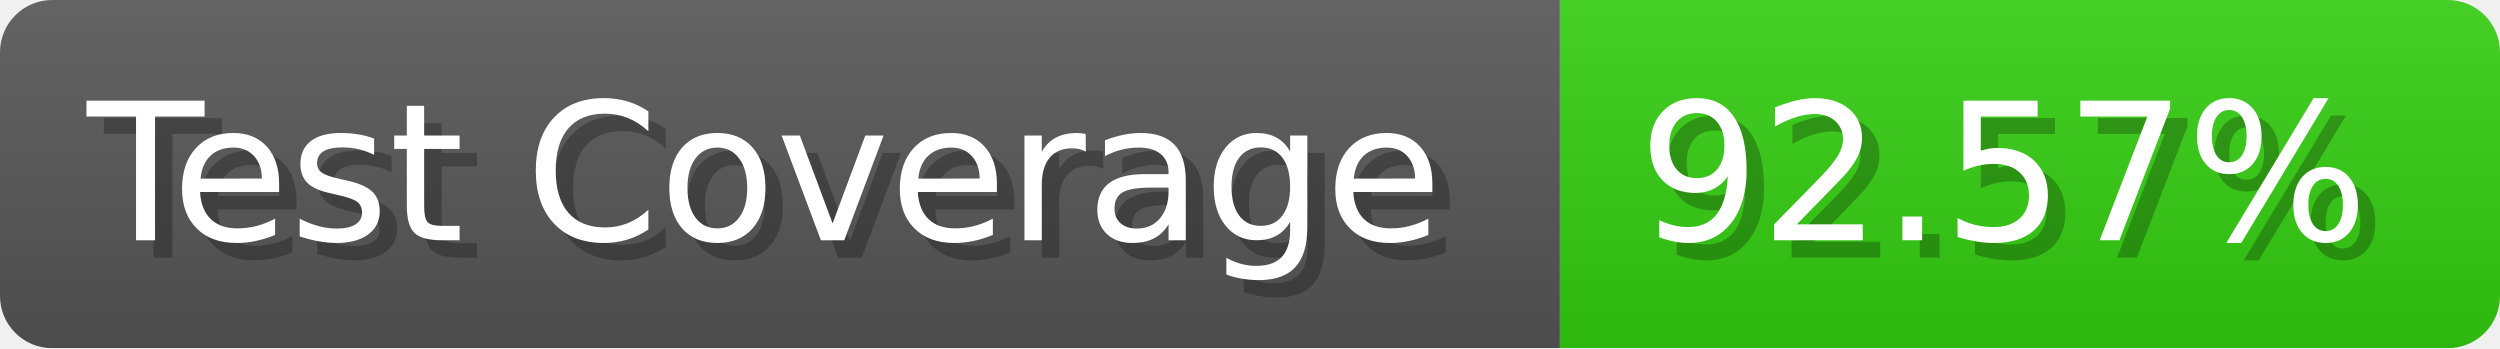
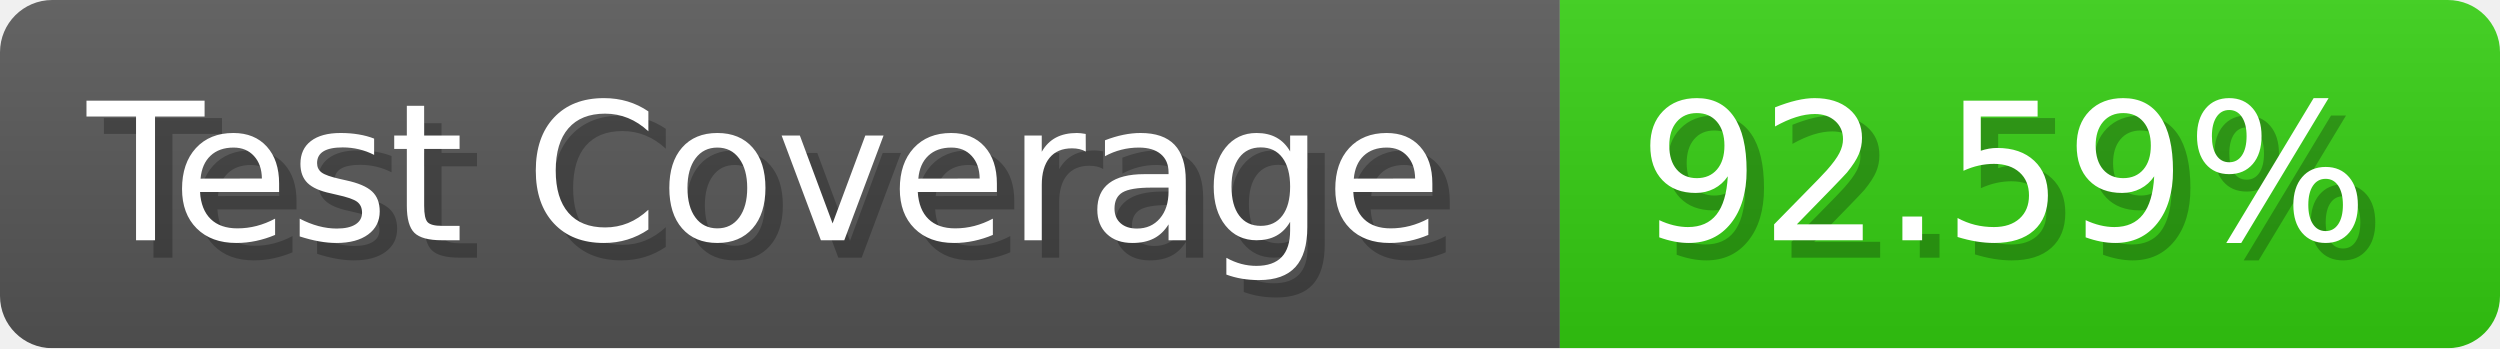
- <svg xmlns="http://www.w3.org/2000/svg" width="143.6" height="20" viewBox="0 0 1436 200" role="img" aria-label="Test Coverage: 92.57%">
+ <svg xmlns="http://www.w3.org/2000/svg" width="143.6" height="20" viewBox="0 0 1436 200" role="img" aria-label="Test Coverage: 92.59%">
  <linearGradient id="a" x2="0" y2="100%">
    <stop offset="0" stop-opacity=".1" stop-color="#EEE" />
    <stop offset="1" stop-opacity=".1" />
  </linearGradient>
  <mask id="m">
    <rect width="1436" height="200" rx="30" fill="#FFF" />
  </mask>
  <g mask="url(#m)">
    <rect width="896" height="200" fill="#555" />
    <rect width="540" height="200" fill="#3C1" x="896" />
    <rect width="1436" height="200" fill="url(#a)" />
  </g>
  <g aria-hidden="true" fill="#fff" text-anchor="start" font-family="Verdana,DejaVu Sans,sans-serif" font-size="110">
    <text x="60" y="148" textLength="796" fill="#000" opacity="0.25">Test Coverage</text>
    <text x="50" y="138" textLength="796">Test Coverage</text>
-     <text x="951" y="148" textLength="440" fill="#000" opacity="0.25">92.57%</text>
-     <text x="941" y="138" textLength="440">92.57%</text>
+     <text x="951" y="148" textLength="440" fill="#000" opacity="0.25">92.59%</text>
+     <text x="941" y="138" textLength="440">92.59%</text>
  </g>
</svg>
